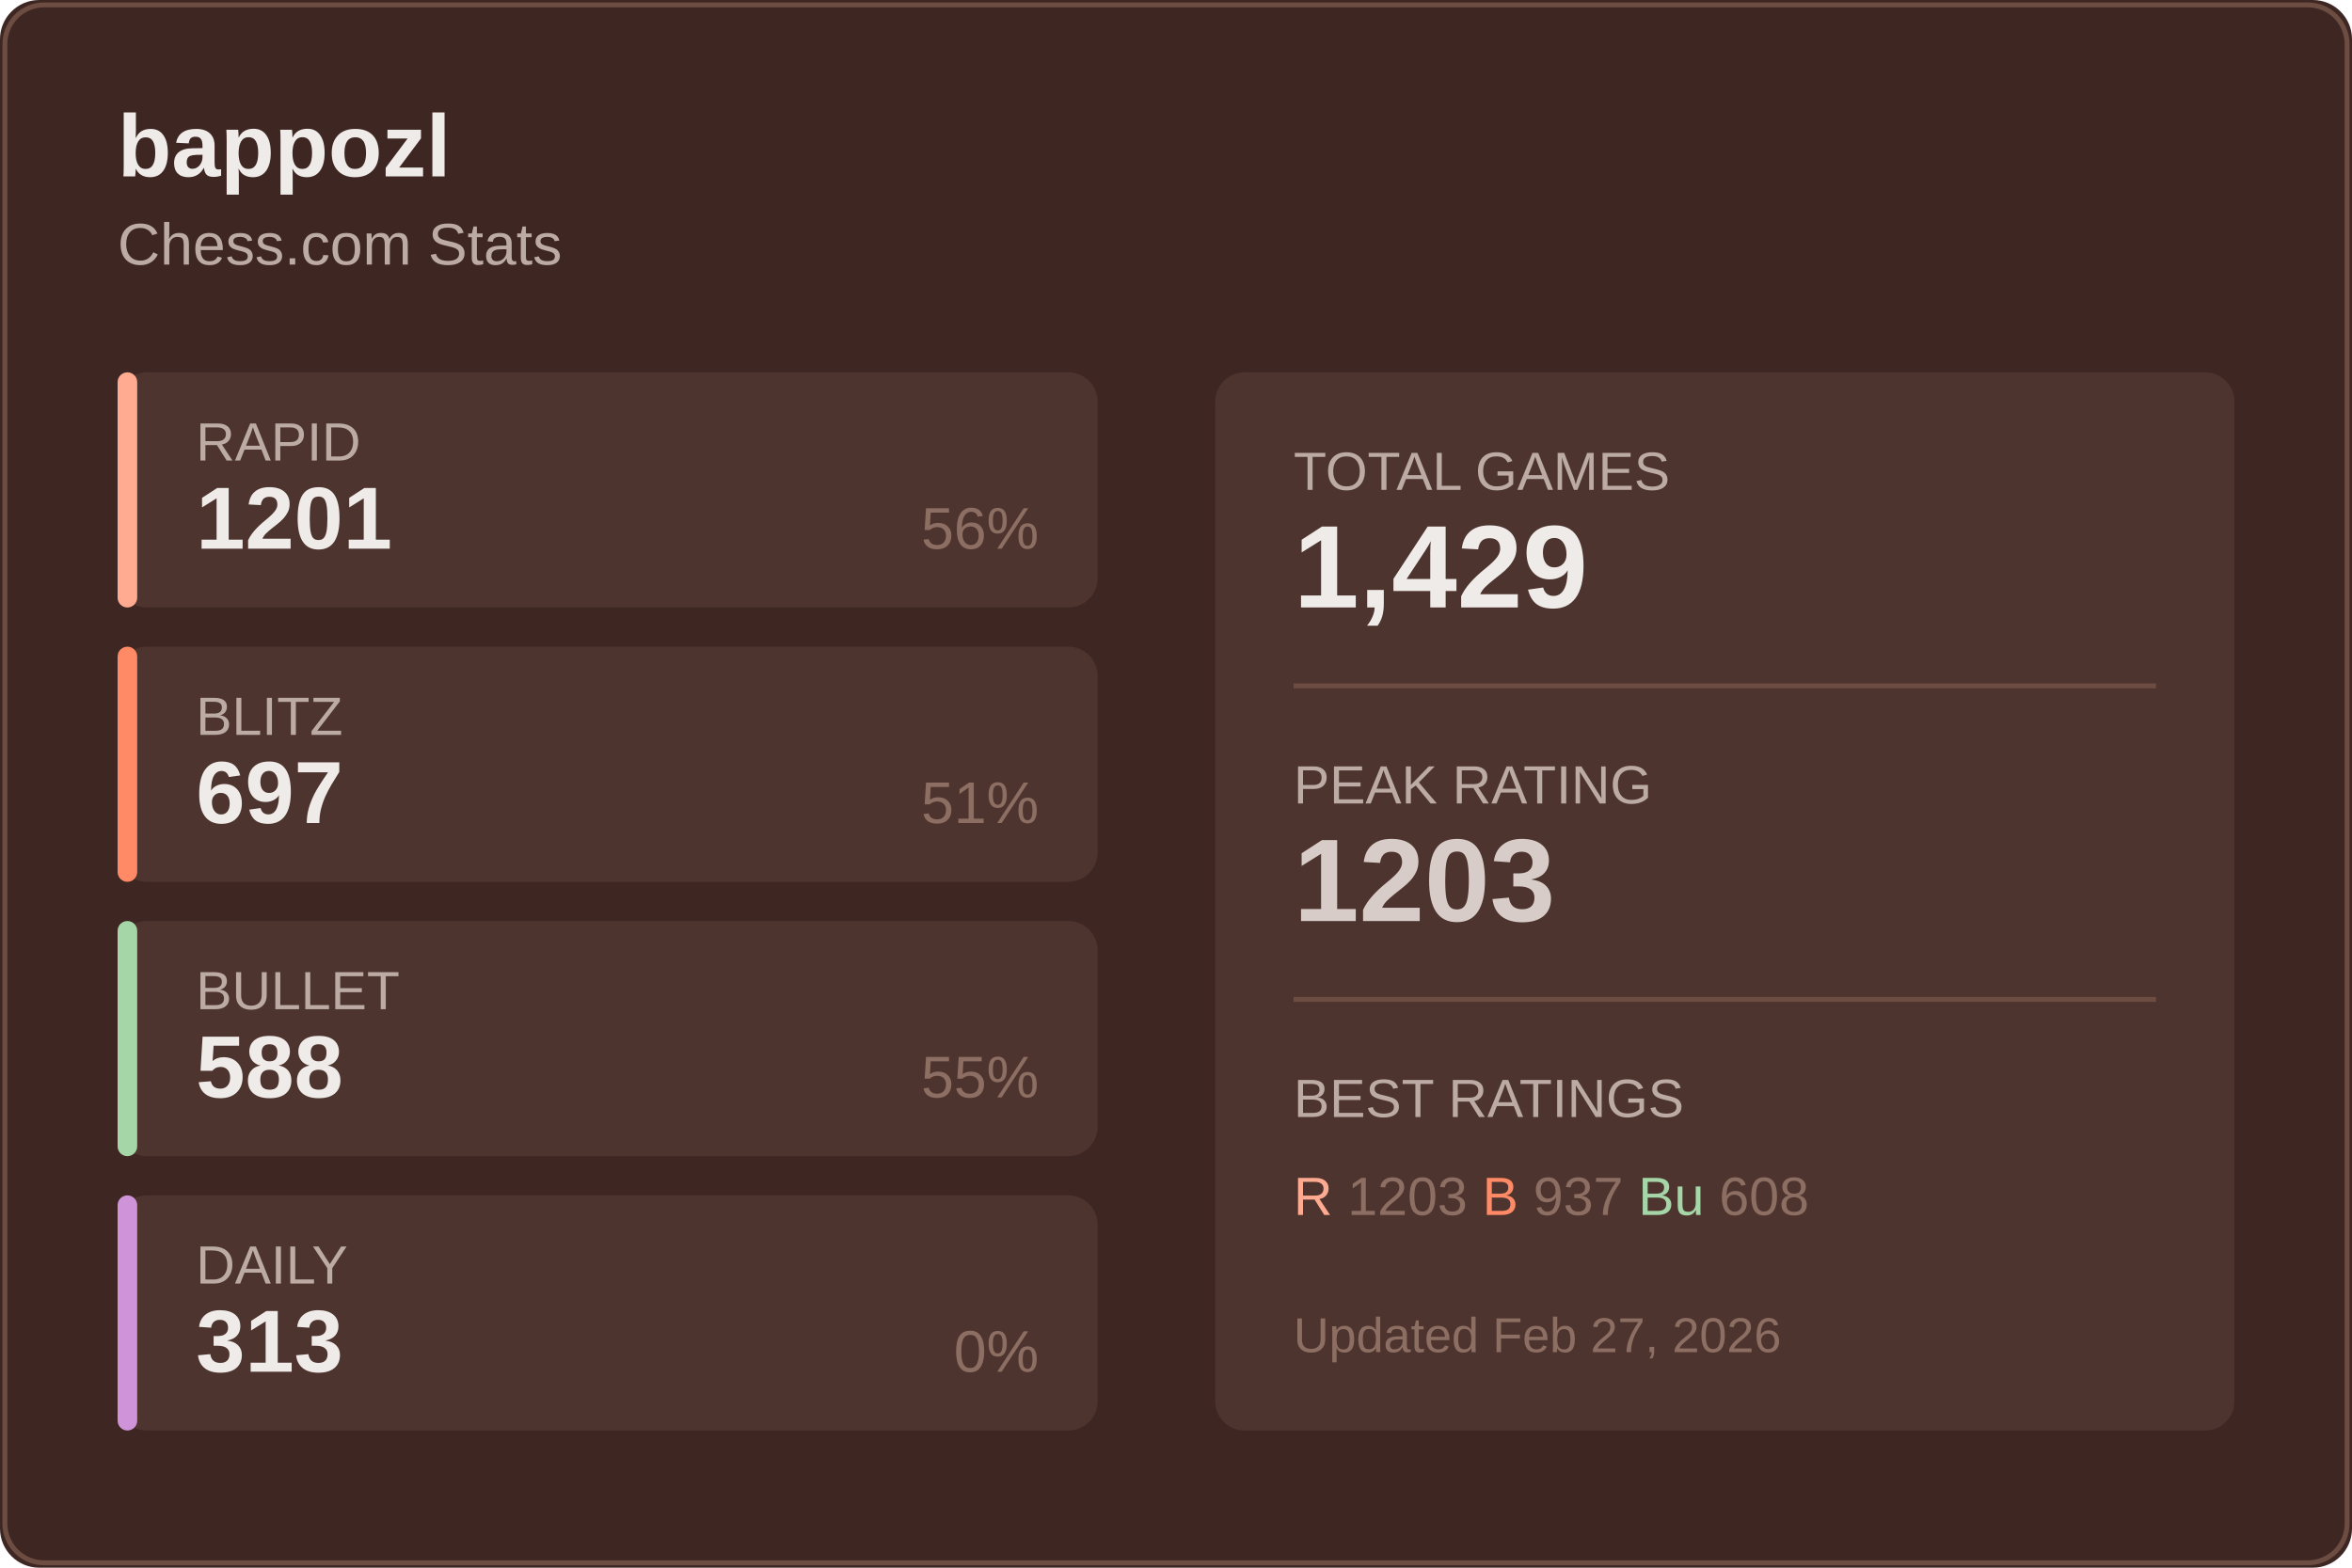
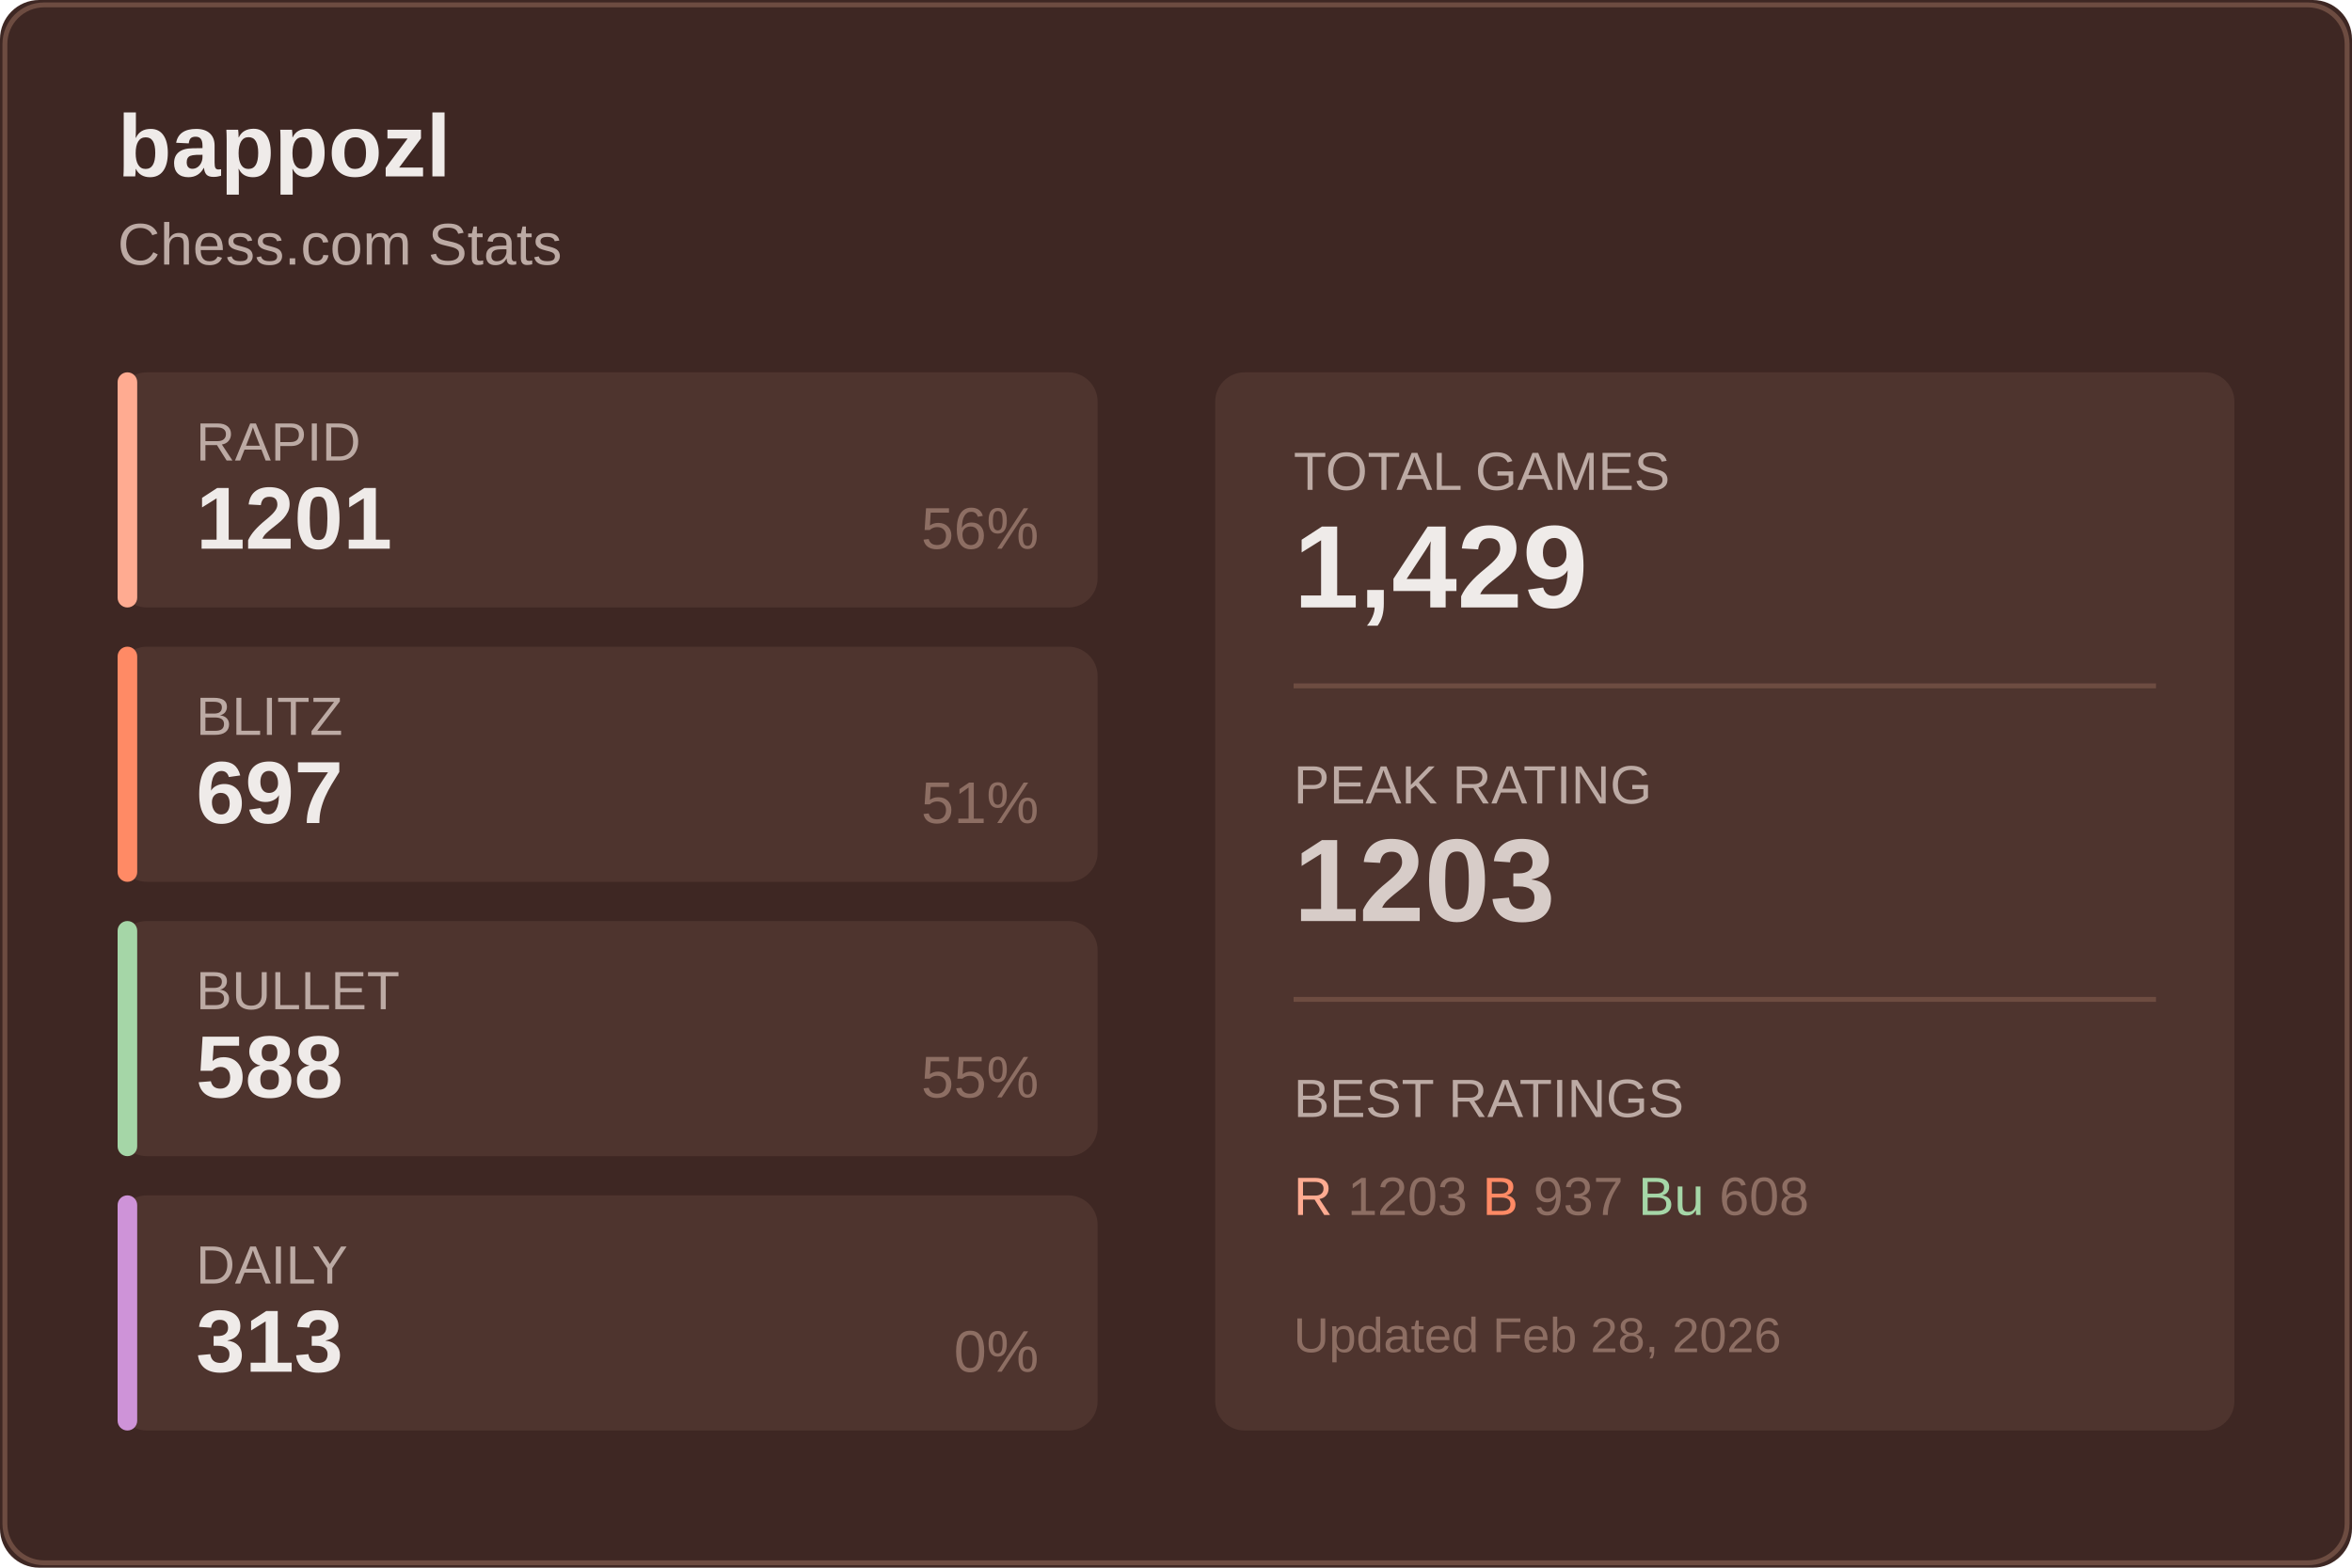
<svg xmlns="http://www.w3.org/2000/svg" width="480" height="320">
  <rect width="480" height="320" fill="#3e2723" rx="8" />
  <rect x="1" y="1" width="478" height="318" fill="none" stroke="#6d4c41" rx="8" />
  <text x="24" y="36" fill="#efebe9" font-size="18" font-weight="600" font-family="Segoe UI, Arial, sans-serif">
    bappozl
  </text>
  <text x="24" y="54" fill="#bcaaa4" font-size="12" font-family="Segoe UI, Arial, sans-serif">
    Chess.com Stats
  </text>
  <g transform="translate(24, 76)">
    <rect width="200" height="48" fill="#4e342e" rx="6" />
    <rect width="4" height="48" fill="#ffab91" rx="2" />
    <text x="16" y="18" fill="#bcaaa4" font-size="11" font-family="Segoe UI, Arial, sans-serif">RAPID</text>
    <text x="16" y="36" fill="#efebe9" font-size="18" font-weight="600" font-family="Segoe UI, Arial, sans-serif">1201</text>
    <text x="188" y="36" fill="#8d6e63" font-size="12" font-family="Segoe UI, Arial, sans-serif" text-anchor="end">56%</text>
  </g>
  <g transform="translate(24, 132)">
    <rect width="200" height="48" fill="#4e342e" rx="6" />
    <rect width="4" height="48" fill="#ff8a65" rx="2" />
    <text x="16" y="18" fill="#bcaaa4" font-size="11" font-family="Segoe UI, Arial, sans-serif">BLITZ</text>
    <text x="16" y="36" fill="#efebe9" font-size="18" font-weight="600" font-family="Segoe UI, Arial, sans-serif">697</text>
    <text x="188" y="36" fill="#8d6e63" font-size="12" font-family="Segoe UI, Arial, sans-serif" text-anchor="end">51%</text>
  </g>
  <g transform="translate(24, 188)">
    <rect width="200" height="48" fill="#4e342e" rx="6" />
    <rect width="4" height="48" fill="#a5d6a7" rx="2" />
    <text x="16" y="18" fill="#bcaaa4" font-size="11" font-family="Segoe UI, Arial, sans-serif">BULLET</text>
    <text x="16" y="36" fill="#efebe9" font-size="18" font-weight="600" font-family="Segoe UI, Arial, sans-serif">588</text>
    <text x="188" y="36" fill="#8d6e63" font-size="12" font-family="Segoe UI, Arial, sans-serif" text-anchor="end">55%</text>
  </g>
  <g transform="translate(24, 244)">
    <rect width="200" height="48" fill="#4e342e" rx="6" />
    <rect width="4" height="48" fill="#ce93d8" rx="2" />
    <text x="16" y="18" fill="#bcaaa4" font-size="11" font-family="Segoe UI, Arial, sans-serif">DAILY</text>
    <text x="16" y="36" fill="#efebe9" font-size="18" font-weight="600" font-family="Segoe UI, Arial, sans-serif">313</text>
    <text x="188" y="36" fill="#8d6e63" font-size="12" font-family="Segoe UI, Arial, sans-serif" text-anchor="end">0%</text>
  </g>
  <g transform="translate(248, 76)">
    <rect width="208" height="216" fill="#4e342e" rx="6" />
    <text x="16" y="24" fill="#bcaaa4" font-size="11" font-family="Segoe UI, Arial, sans-serif">TOTAL GAMES</text>
    <text x="16" y="48" fill="#efebe9" font-size="24" font-weight="600" font-family="Segoe UI, Arial, sans-serif">1,429</text>
    <line x1="16" y1="64" x2="192" y2="64" stroke="#6d4c41" />
    <text x="16" y="88" fill="#bcaaa4" font-size="11" font-family="Segoe UI, Arial, sans-serif">PEAK RATING</text>
    <text x="16" y="112" fill="#d7ccc8" font-size="24" font-weight="600" font-family="Segoe UI, Arial, sans-serif">1203</text>
    <line x1="16" y1="128" x2="192" y2="128" stroke="#6d4c41" />
    <text x="16" y="152" fill="#bcaaa4" font-size="11" font-family="Segoe UI, Arial, sans-serif">BEST RATINGS</text>
    <text x="16" y="172" fill="#8d6e63" font-size="11" font-family="Segoe UI, Arial, sans-serif">
      <tspan fill="#ffab91">R</tspan> 1203
      <tspan fill="#ff8a65">B</tspan> 937
      <tspan fill="#a5d6a7">Bu</tspan> 608
    </text>
    <text x="16" y="200" fill="#8d6e63" font-size="10" font-family="Segoe UI, Arial, sans-serif">
-       Updated Feb 27, 2026
+       Updated Feb 28, 2026
    </text>
  </g>
</svg>
